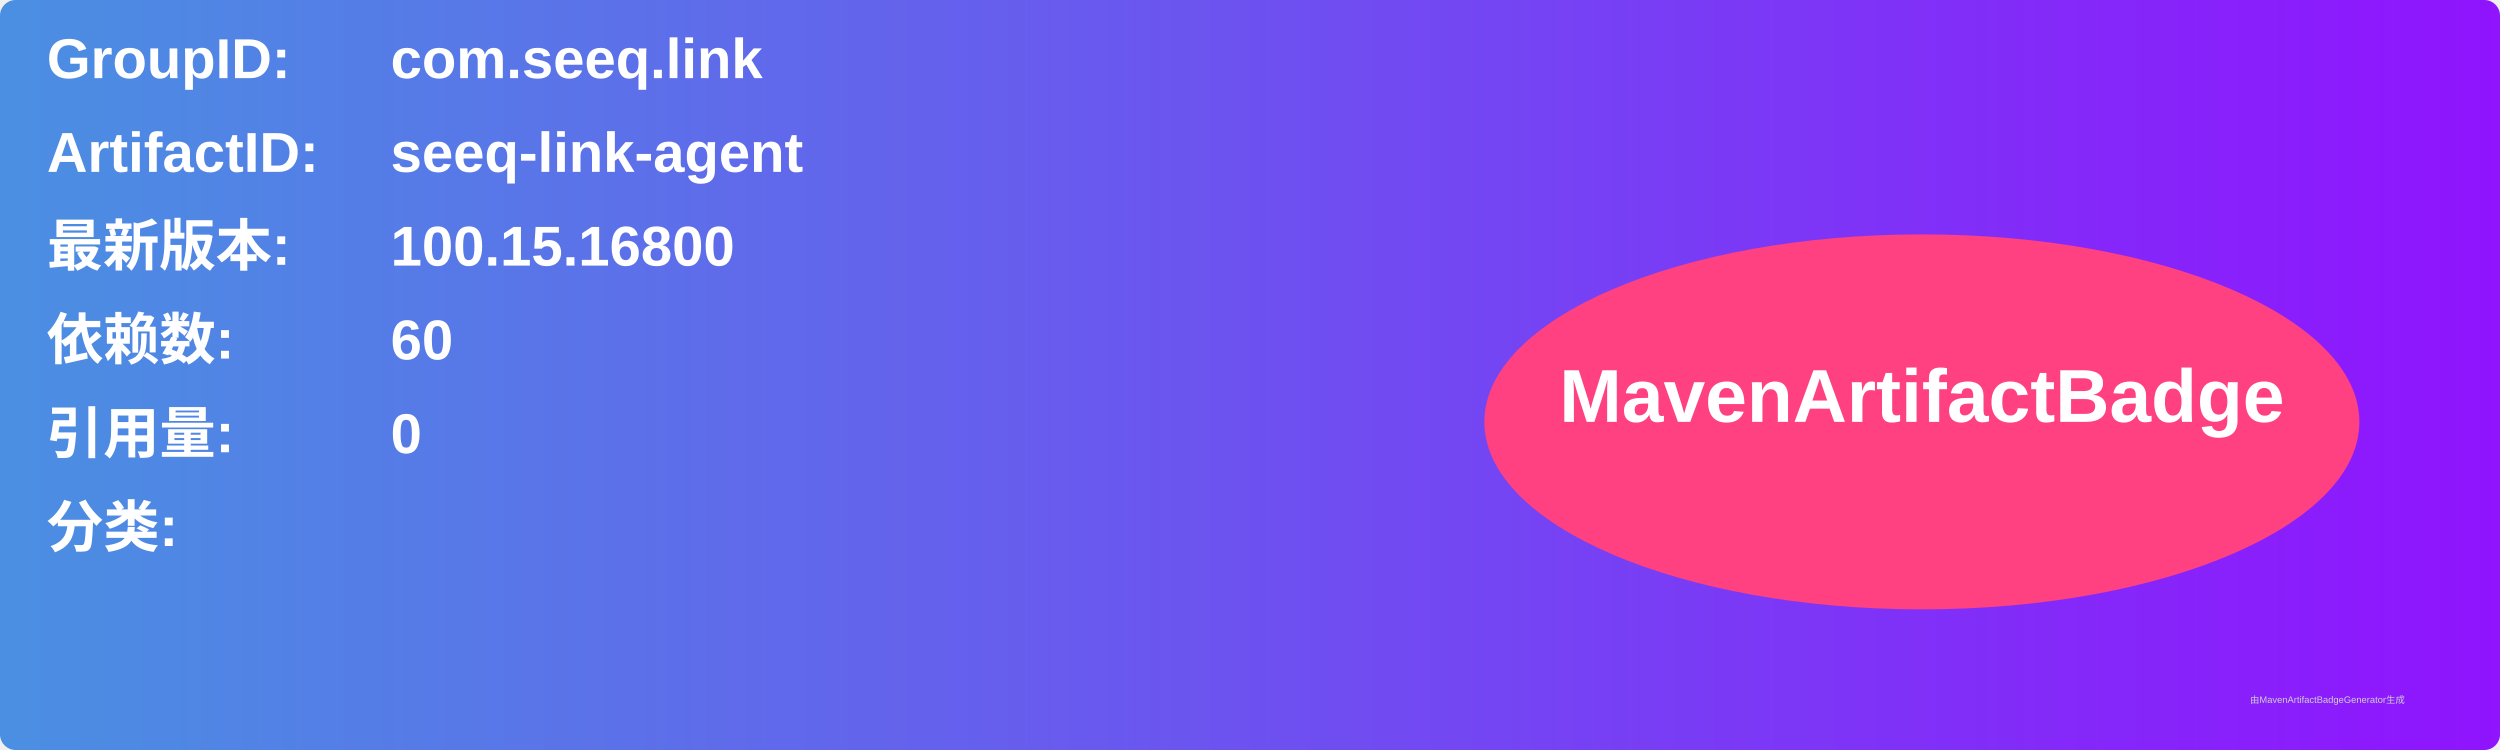
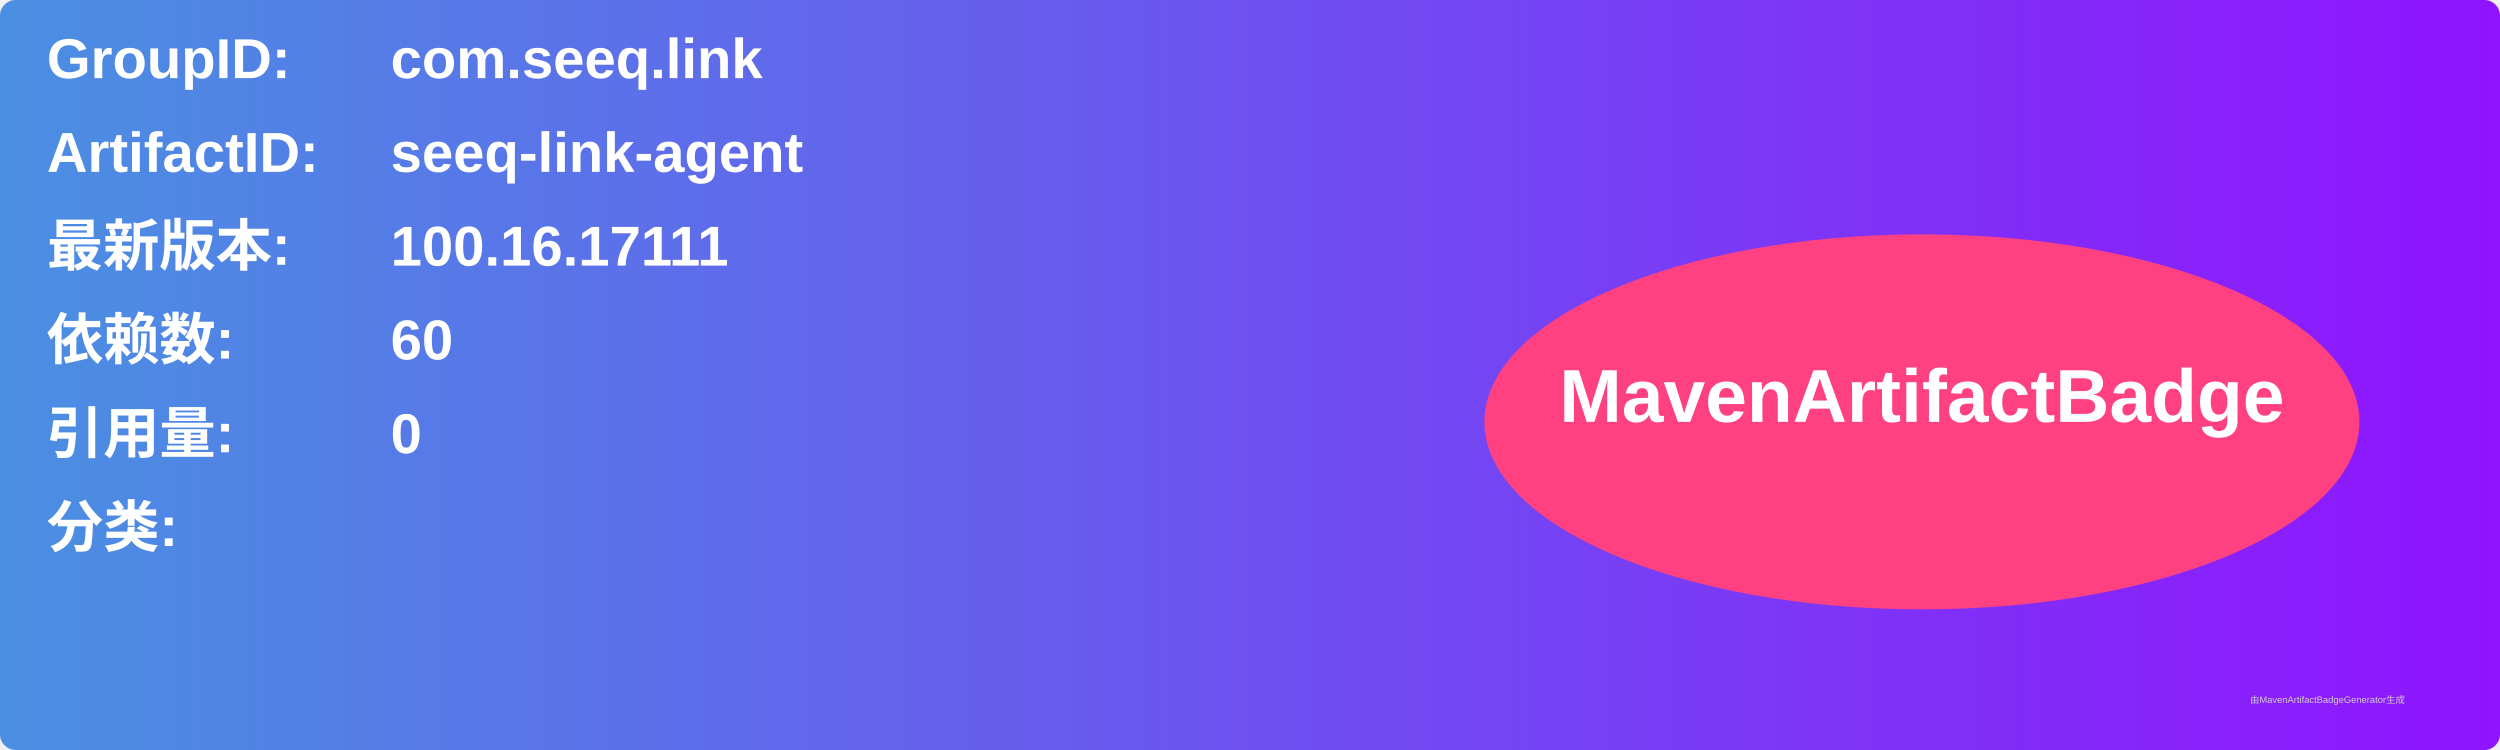
<svg xmlns="http://www.w3.org/2000/svg" width="800" height="240" viewBox="0 0 800 240">
  <linearGradient id="grad" x1="0%" y1="0%" x2="100%" y2="0%">
    <stop offset="0%" stop-color="#4a90e2" />
    <stop offset="100%" stop-color="#9013fe" />
  </linearGradient>
  <rect width="100%" height="100%" rx="5" ry="5" fill="url(#grad)" />
  <g transform="translate(15, 15)">
    <text x="0" y="10" font-family="Arial" font-size="18" fill="white" font-weight="bold" width="260">GroupID:</text>
    <text x="110" y="10" font-family="Arial" font-size="18" fill="white" font-weight="bold" width="460">com.seeq.link</text>
    <text x="0" y="40" font-family="Arial" font-size="18" fill="white" font-weight="bold" width="260">ArtifactID:</text>
    <text x="110" y="40" font-family="Arial" font-size="18" fill="white" font-weight="bold" width="460">seeq-link-agent</text>
    <text x="0" y="70" font-family="Arial" font-size="18" fill="white" font-weight="bold">最新版本:</text>
    <text x="110" y="70" font-family="Arial" font-size="18" fill="white" font-weight="bold">
-       <tspan font-weight="bold">100.15.16800</tspan>
+       <tspan font-weight="bold">100.16.17111</tspan>
    </text>
    <text x="0" y="100" font-family="Arial" font-size="18" fill="white" font-weight="bold">依赖数: </text>
    <text x="110" y="100" font-family="Arial" font-size="18" fill="white">
      <tspan font-weight="bold">60</tspan>
    </text>
    <text x="0" y="130" font-family="Arial" font-size="18" fill="white" font-weight="bold">引用量: </text>
    <text x="110" y="130" font-family="Arial" font-size="18" fill="white">
      <tspan font-weight="bold">0</tspan>
    </text>
    <text x="0" y="160" font-family="Arial" font-size="18" fill="white" font-weight="bold">分类:</text>
    <text x="10" y="190" font-family="Arial" font-size="10" fill="white">
      <tspan font-weight="bold" />
    </text>
    <ellipse cx="600" cy="120" rx="140" ry="60" fill="#ff4081" />
    <text x="600" y="120" text-anchor="middle" font-family="Arial" font-size="24" fill="white" font-weight="bold">MavenArtifactBadge</text>
  </g>
  <text x="720" y="225" font-family="Arial" font-size="3" fill="#d0d0d0">由MavenArtifactBadgeGenerator生成</text>
</svg>
